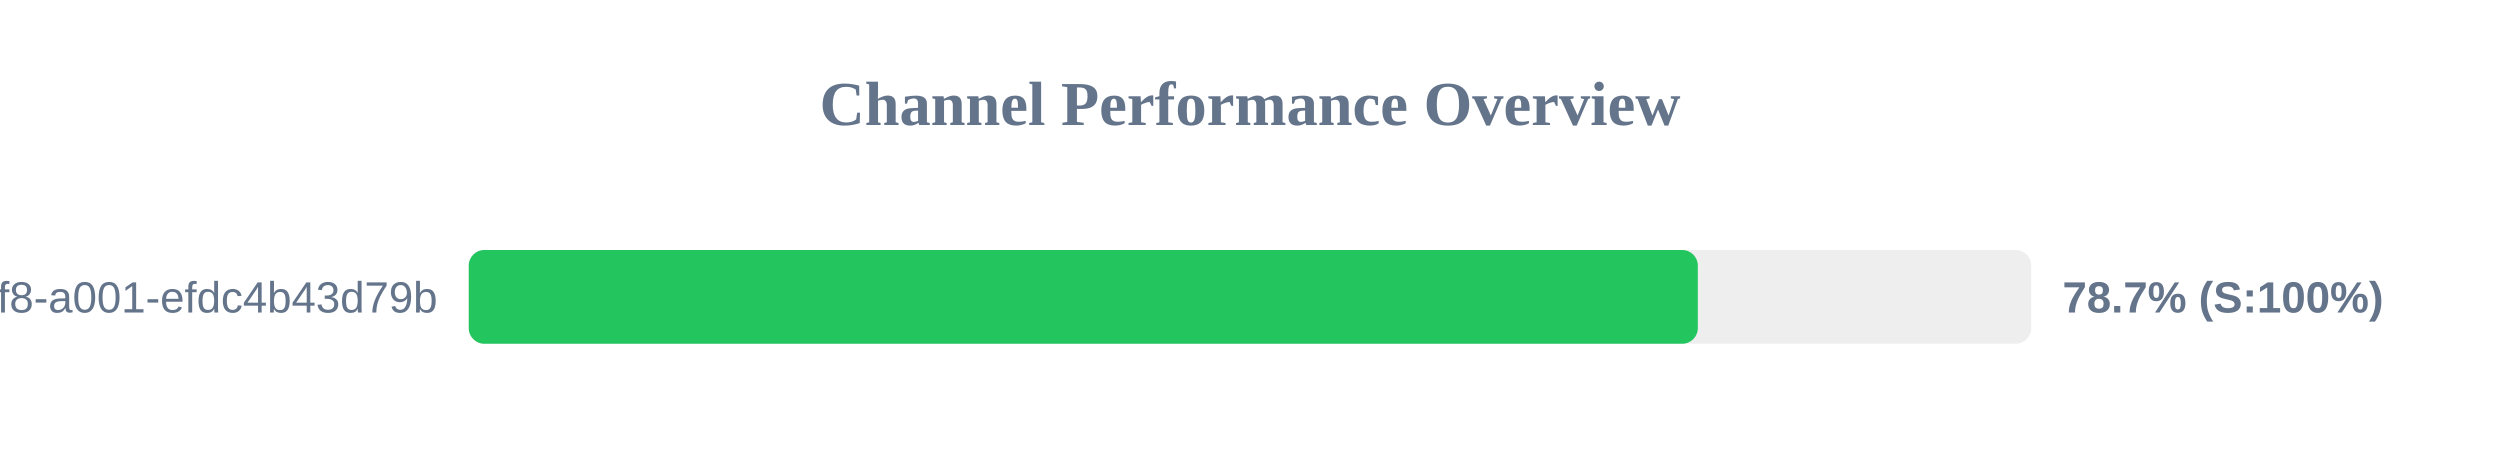
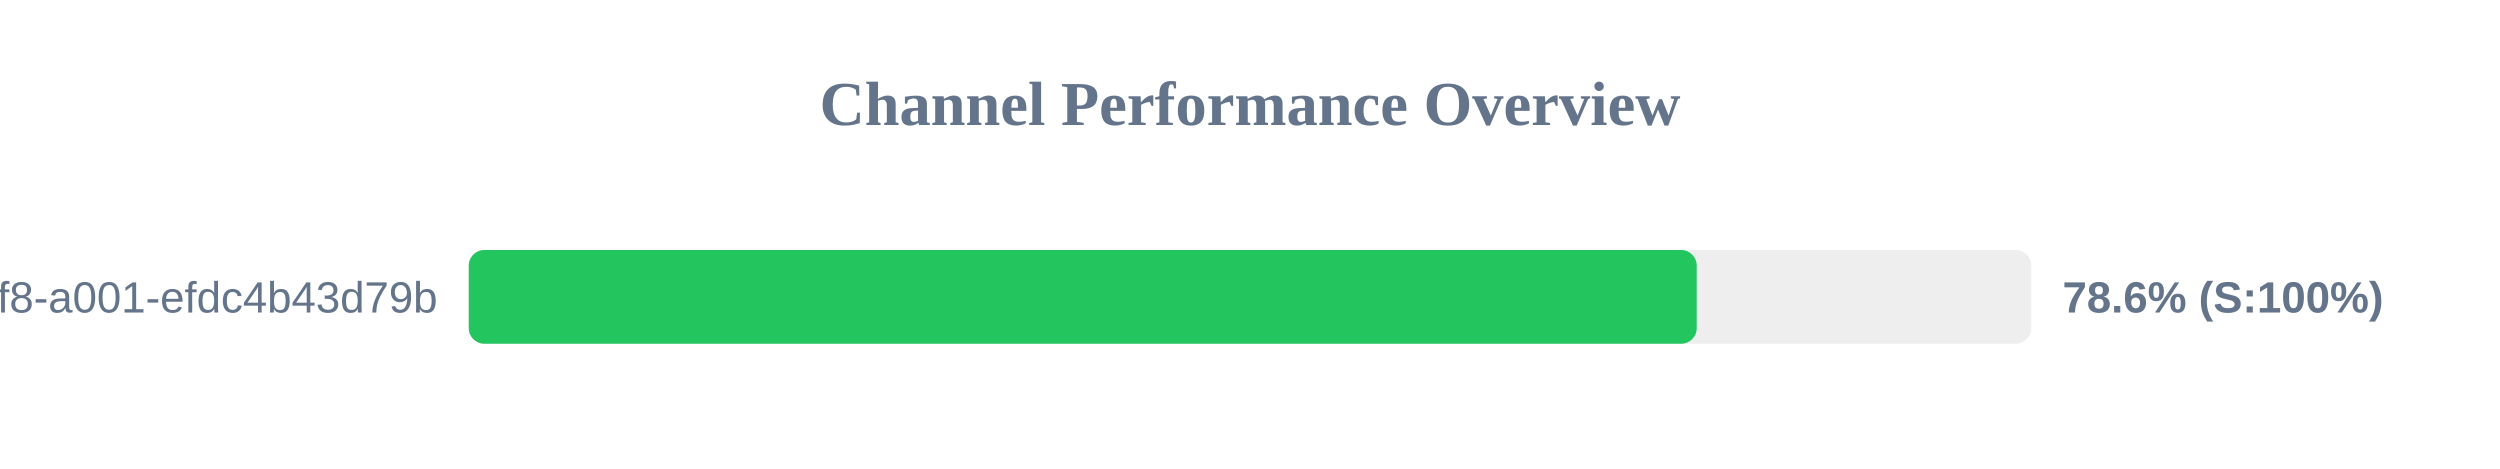
<svg xmlns="http://www.w3.org/2000/svg" width="800" height="150" version="1.1">
  <style>
        .row { font: 14px Arial; fill: #64748b; }
        .score { font: bold 14px Arial; fill: #64748b; }
    </style>
  <text x="400" y="40" text-anchor="middle" font-size="20px" font-weight="bold" fill="#64748b">Channel Performance Overview</text>
  <rect x="150" y="80" width="500" height="30" fill="#eee" rx="5" />
-   <rect x="150" y="80" width="393.3" height="30" fill="#22c55e" rx="5" />
+   <rect x="150" y="80" width="392.95" height="30" fill="#22c55e" rx="5" />
  <text x="140" y="100" text-anchor="end" class="row">?uuid=1fdb6b30-5371-4ff8-a001-efdc4b43d79b</text>
-   <text x="660" y="100" text-anchor="start" class="score">78.7% (S:100%)</text>
+   <text x="660" y="100" text-anchor="start" class="score">78.6% (S:100%)</text>
</svg>
